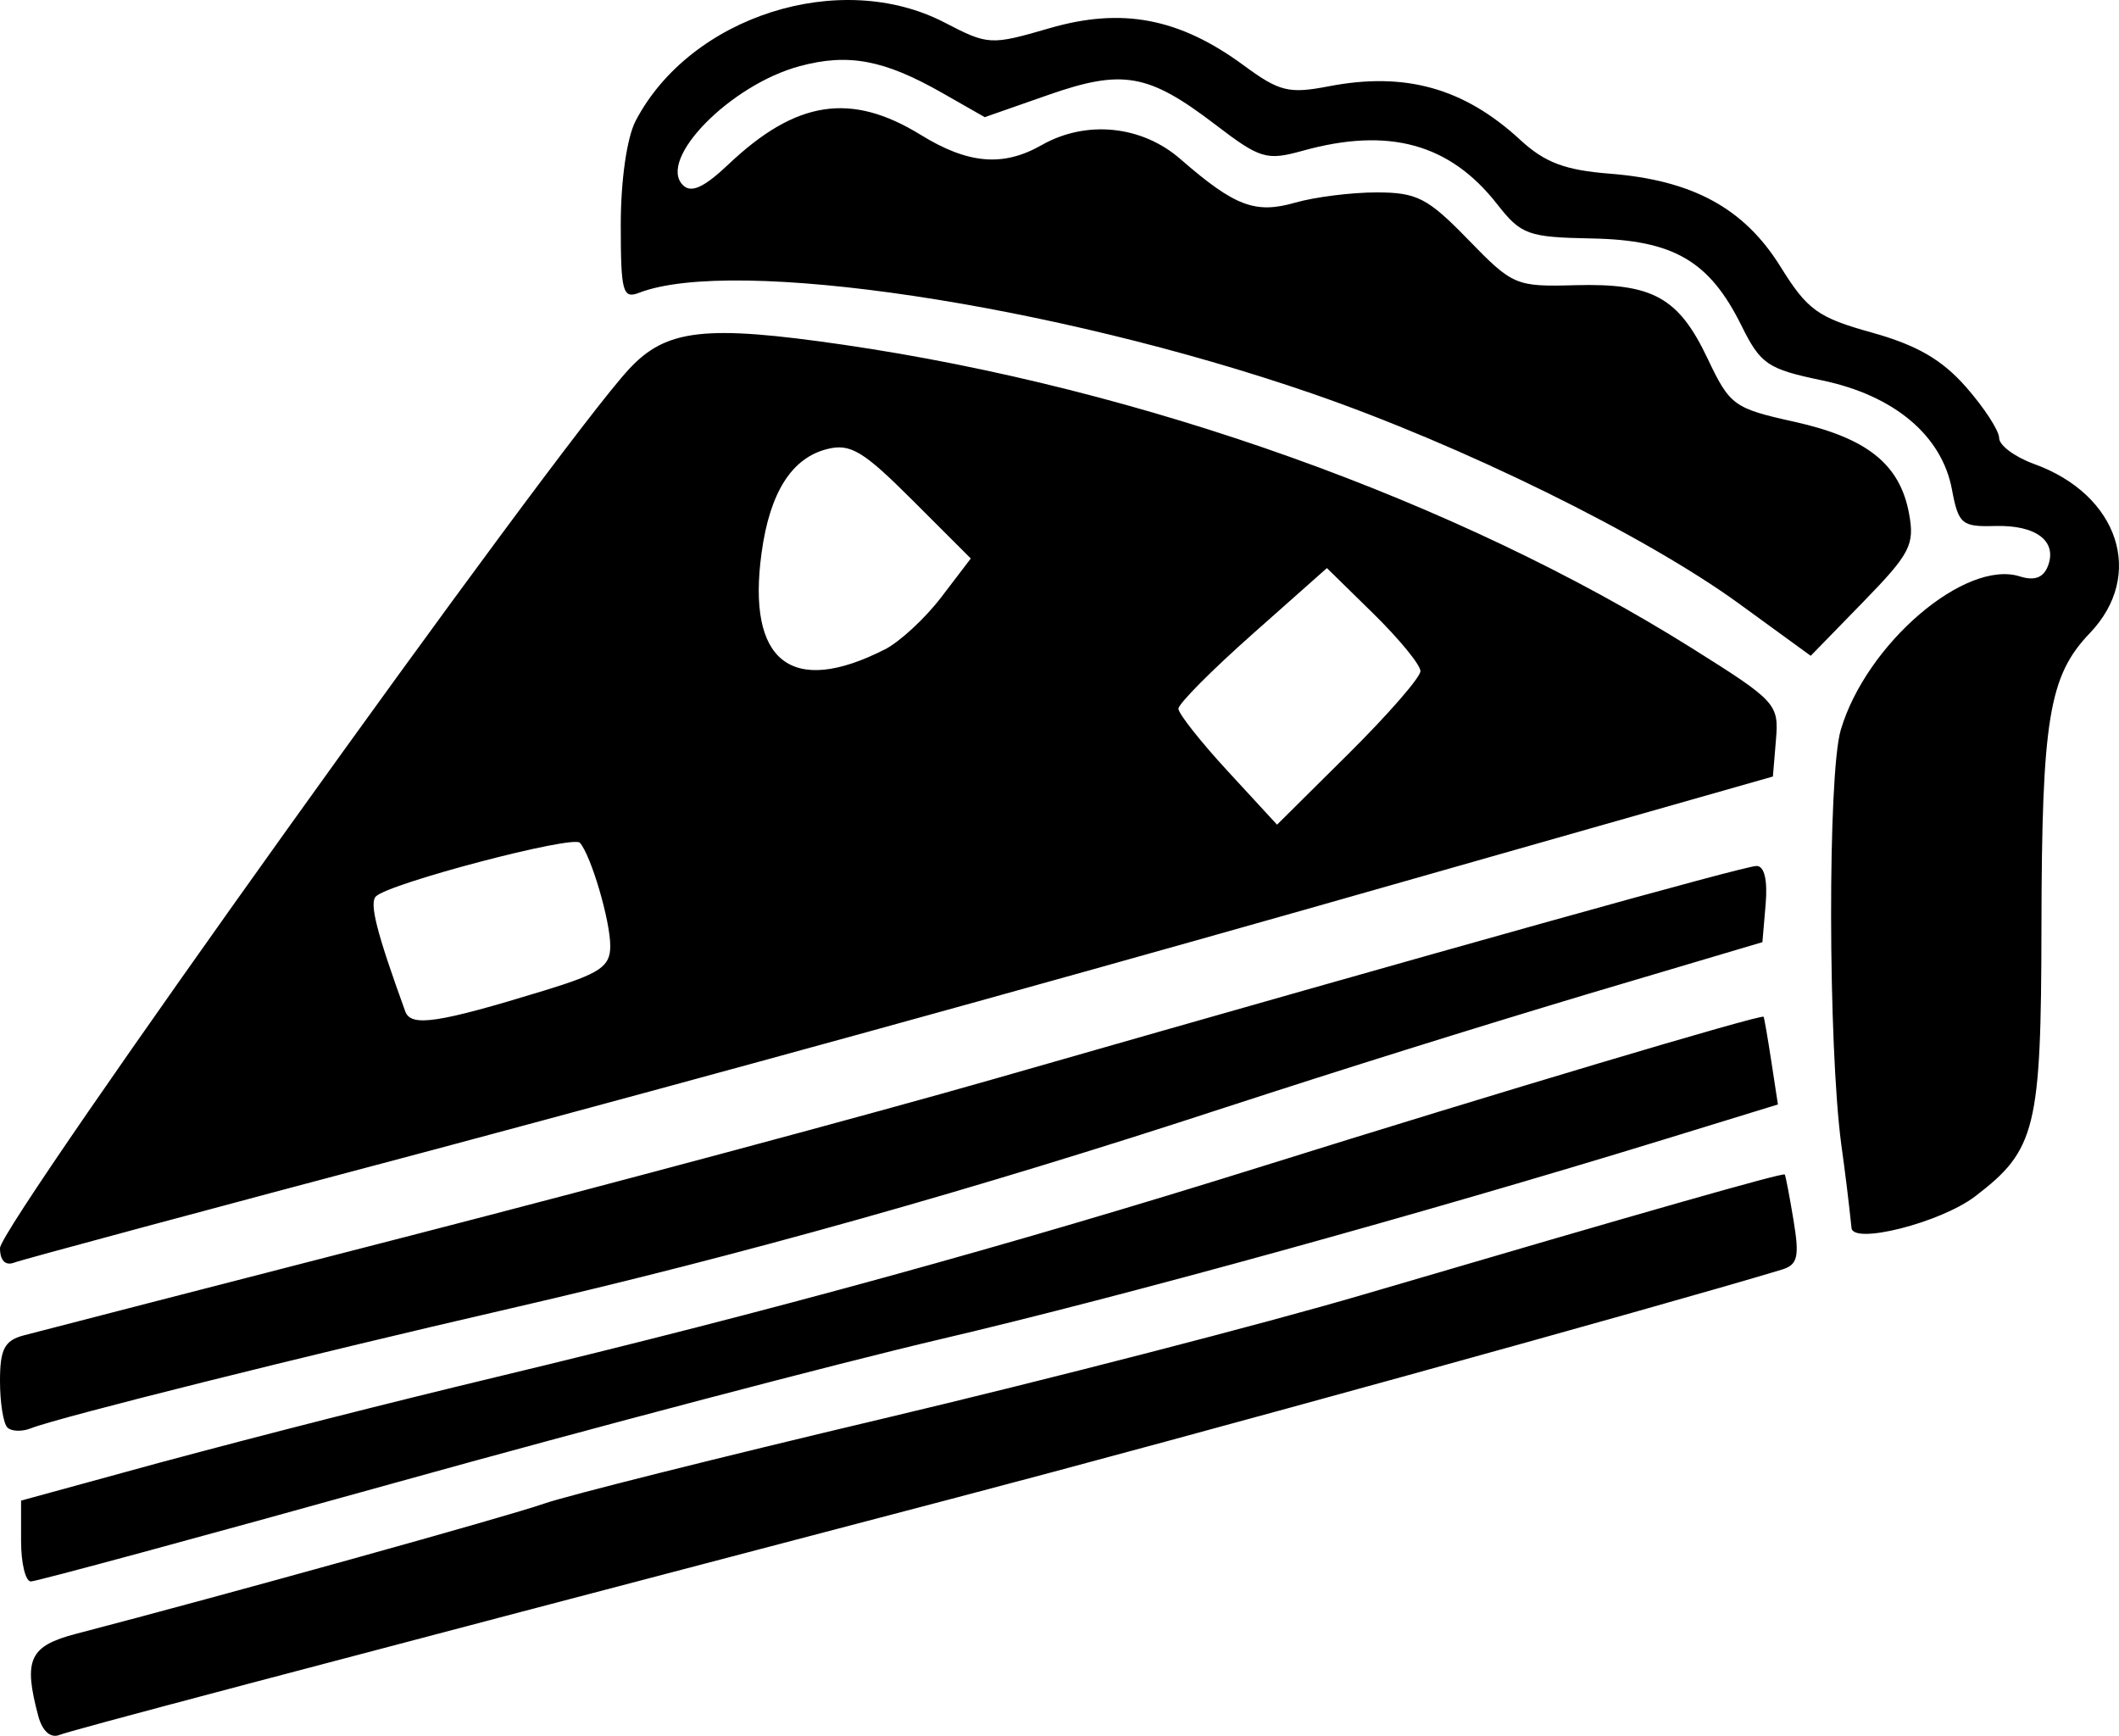
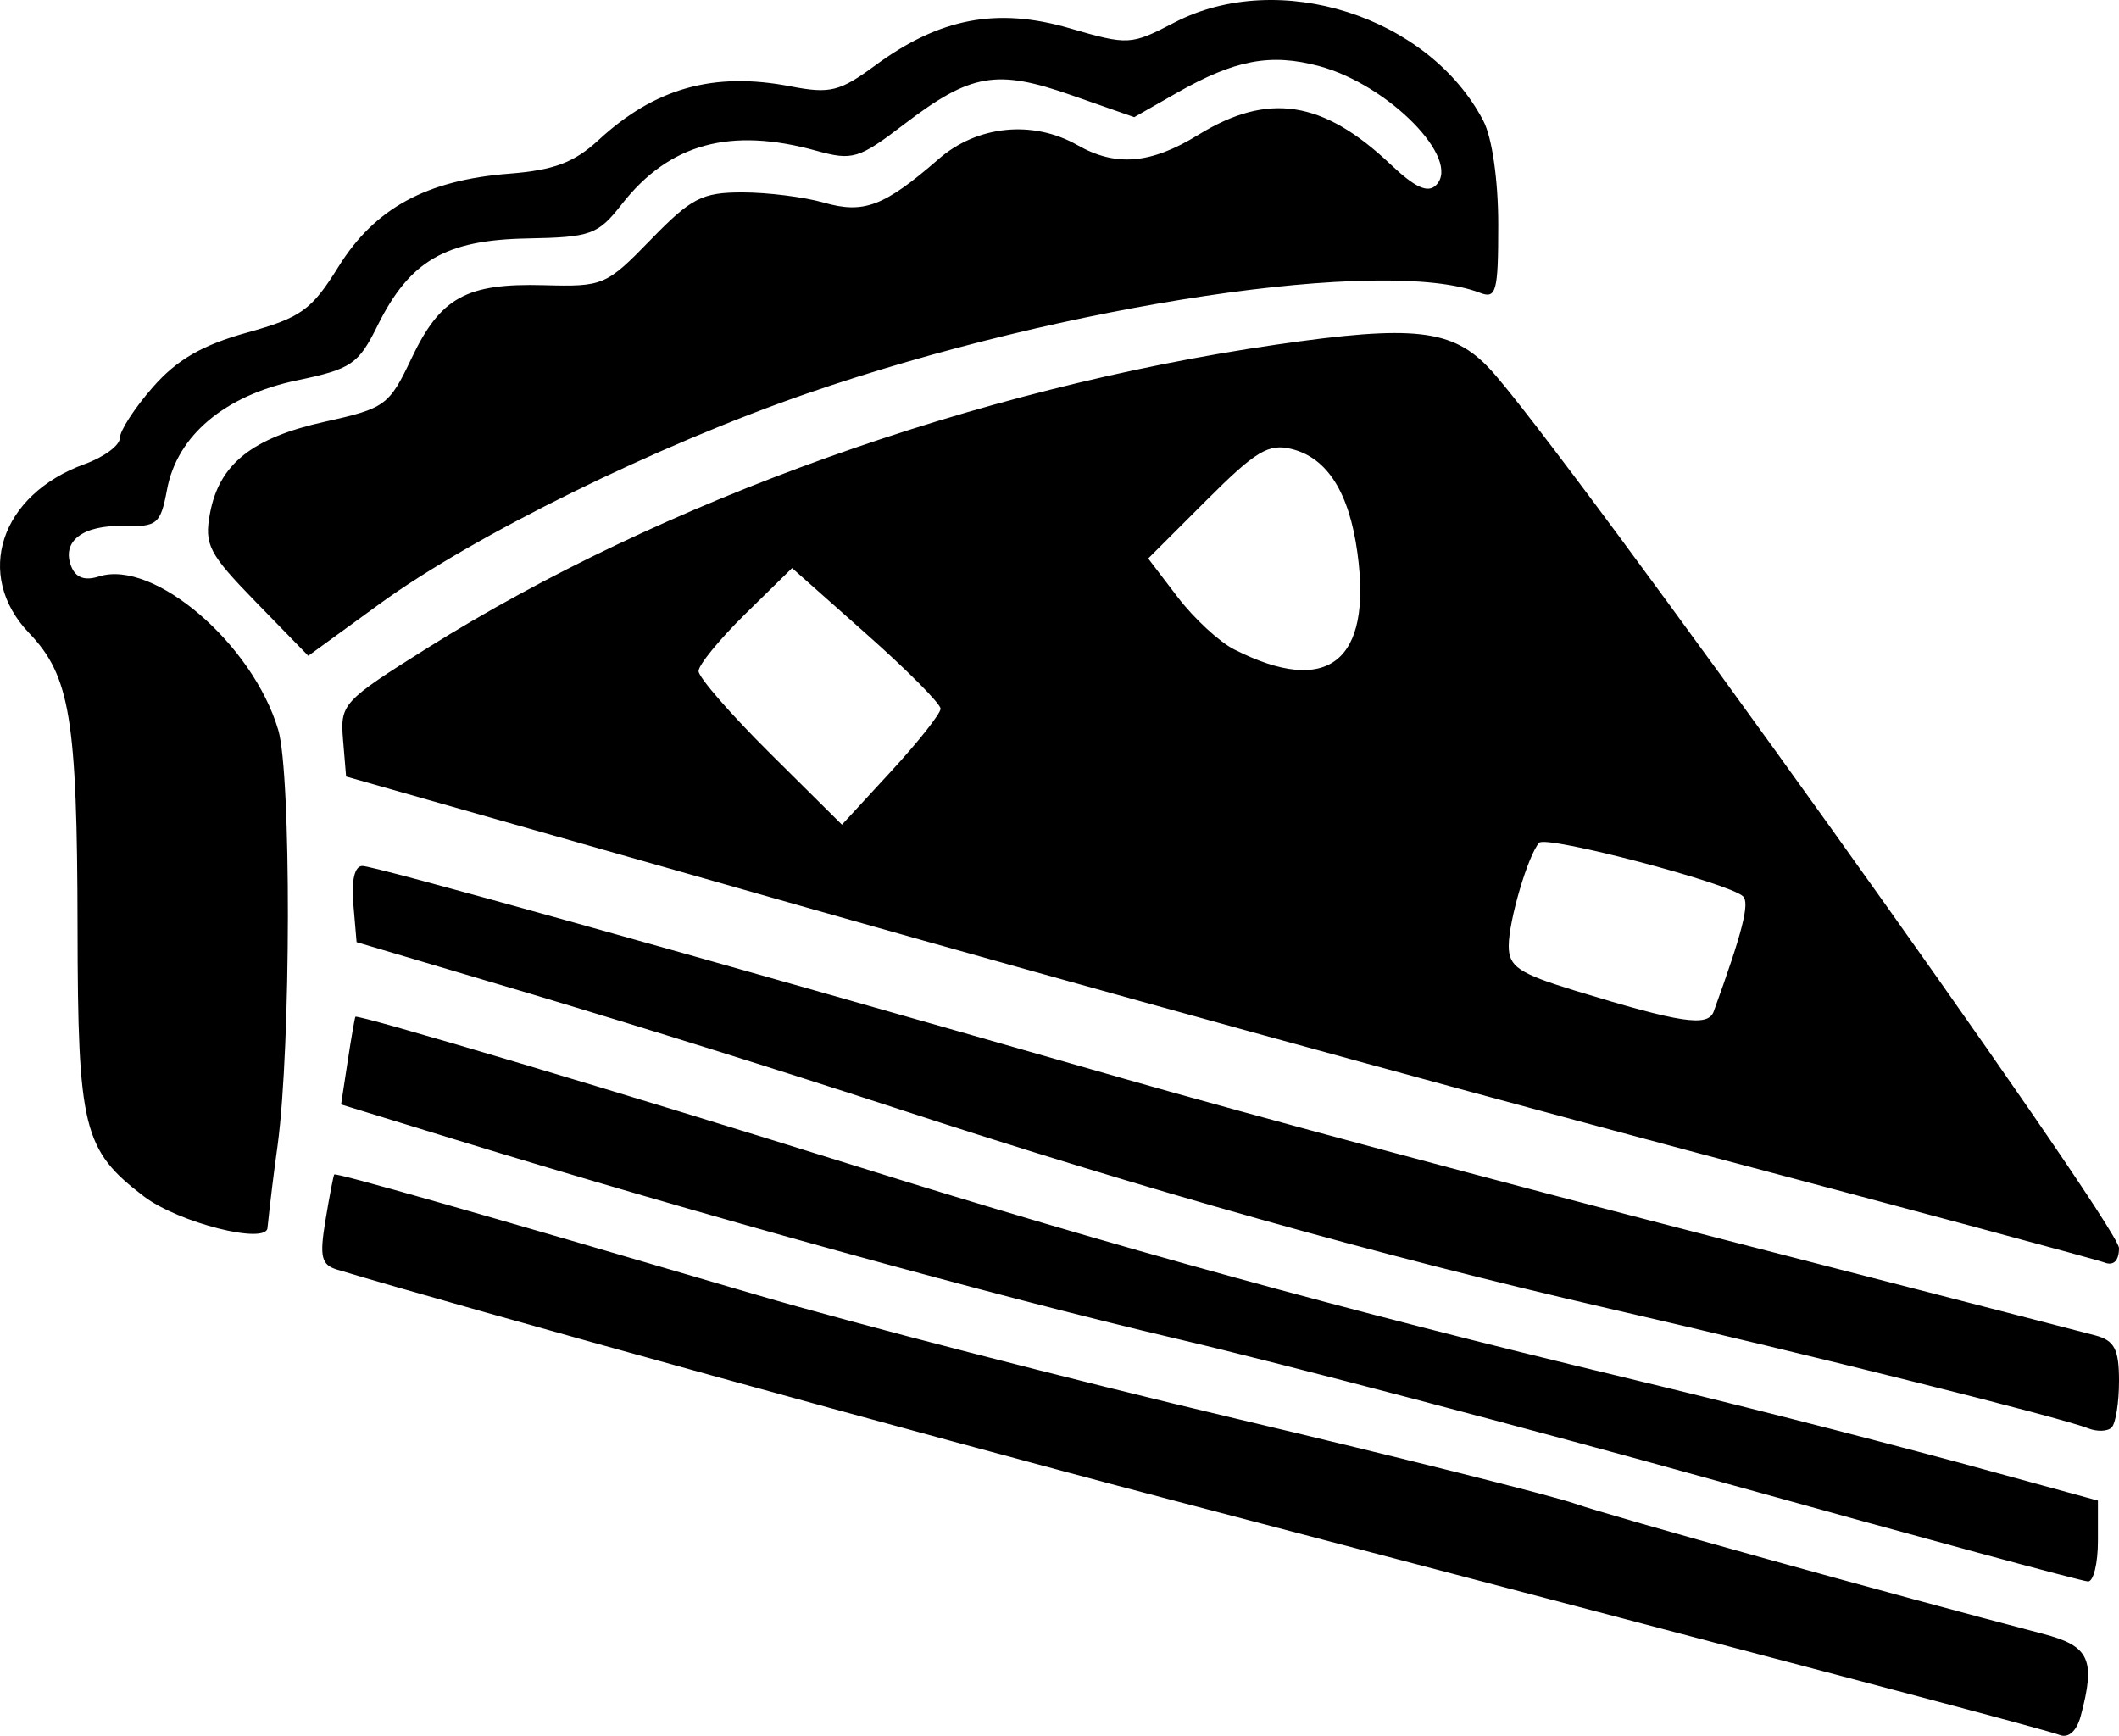
- <svg xmlns="http://www.w3.org/2000/svg" xml:space="preserve" width="201.392" height="164.962" viewBox="0 0 53.285 43.646">
-   <path d="M.964 43.154c-.382-1.428-.227-1.766.954-2.074 3.701-.964 10.887-2.962 11.757-3.27.565-.199 4.416-1.165 8.558-2.146 4.143-.982 9.557-2.38 12.03-3.107 7.109-2.089 10.574-3.077 10.617-3.025.021.026.12.542.22 1.148.154.928.107 1.123-.3 1.246-3.055.923-15 4.222-20.723 5.723-17.751 4.657-22.255 5.849-22.59 5.978-.218.083-.423-.103-.523-.473M.53 38.749v-1.017l3.506-.96a340 340 0 0 1 8.468-2.153c6.866-1.648 12.869-3.3 19.247-5.296 5.848-1.831 12.548-3.83 12.597-3.757.016.024.104.53.195 1.125l.165 1.08-2.84.873c-6.11 1.877-13.64 3.956-18.187 5.022-2.62.615-8.789 2.238-13.71 3.608-4.92 1.37-9.058 2.491-9.194 2.491S.53 39.308.53 38.749m-.344-2.856C.083 35.792 0 35.265 0 34.723c0-.798.113-1.016.595-1.145.328-.087 4.703-1.216 9.724-2.508 5.02-1.293 11.628-3.066 14.684-3.942 11.523-3.303 18.867-5.354 19.168-5.354.196 0 .28.354.229.958l-.082.958-4.366 1.296a414 414 0 0 0-9.134 2.858c-6.34 2.077-12.19 3.722-17.986 5.057C7.726 34.076 1.451 35.645.78 35.913c-.226.09-.494.082-.595-.02M0 31.383c0-.587 14.015-20.17 15.822-22.107.934-1.003 1.914-1.113 5.385-.608 7.512 1.093 15.432 3.925 21.336 7.629 2.124 1.333 2.19 1.405 2.116 2.302l-.077.926-11.774 3.35a1524 1524 0 0 1-21.932 6.042C5.288 30.398.556 31.671.359 31.747c-.224.086-.359-.05-.359-.365m13.692-6.477c1.405-.431 1.654-.6 1.654-1.119 0-.637-.482-2.274-.764-2.595-.173-.197-4.785 1.015-5.128 1.347-.173.167.016.907.737 2.894.144.397.824.294 3.501-.527m22.027-8.03c0-.156-.53-.803-1.176-1.438l-1.176-1.153L31.5 15.94c-1.027.91-1.867 1.756-1.867 1.88s.558.83 1.24 1.57l1.24 1.346 1.803-1.789c.991-.984 1.803-1.916 1.803-2.072m-13.471-.544c.376-.191 1.017-.784 1.424-1.318l.74-.97-1.463-1.462c-1.243-1.243-1.565-1.437-2.148-1.29q-1.34.335-1.65 2.609c-.376 2.74.75 3.623 3.097 2.43m24.31 14.538a62 62 0 0 0-.256-2.085c-.335-2.509-.344-9.311-.014-10.428.639-2.162 3.13-4.298 4.506-3.861.366.116.59.032.704-.262.24-.628-.3-1.036-1.335-1.006-.831.023-.916-.048-1.079-.92-.255-1.357-1.452-2.363-3.267-2.742-1.371-.286-1.545-.405-2.028-1.381-.805-1.624-1.705-2.148-3.758-2.187-1.612-.031-1.78-.092-2.385-.865-1.19-1.52-2.726-1.942-4.89-1.34-.908.252-1.067.204-2.203-.664-1.68-1.282-2.326-1.395-4.21-.734l-1.58.553-1.07-.61c-1.463-.833-2.361-1.002-3.583-.673-1.745.47-3.585 2.344-2.937 2.992.208.208.528.062 1.149-.526 1.698-1.607 3.077-1.818 4.829-.739 1.194.736 2.076.81 3.043.258a3.03 3.03 0 0 1 3.496.358c1.365 1.185 1.875 1.378 2.884 1.088.49-.14 1.41-.256 2.042-.256 1.015 0 1.286.14 2.304 1.188 1.121 1.154 1.197 1.186 2.688 1.145 1.952-.053 2.602.307 3.331 1.843.56 1.181.658 1.253 2.173 1.589 1.833.406 2.66 1.064 2.892 2.303.148.791.034 1.012-1.153 2.231l-1.318 1.353-1.798-1.308c-2.361-1.718-6.976-3.989-10.753-5.291-6.507-2.244-14.54-3.445-16.909-2.53-.414.161-.463-.018-.463-1.714 0-1.115.154-2.187.374-2.608C17.36.406 21.127-.795 23.749.565c1.102.572 1.16.575 2.644.144 1.822-.53 3.265-.254 4.878.932.9.663 1.14.722 2.136.53 1.927-.373 3.41.042 4.825 1.349.614.567 1.124.759 2.25.847 2.083.164 3.378.87 4.29 2.337.68 1.094.94 1.281 2.304 1.66 1.126.314 1.76.68 2.366 1.372.456.519.829 1.094.829 1.278s.396.478.88.653c2.13.77 2.796 2.796 1.4 4.253-1.029 1.074-1.208 2.164-1.216 7.388-.007 5.072-.139 5.608-1.668 6.774-.869.663-3.093 1.226-3.109.788" />
+ <svg xmlns="http://www.w3.org/2000/svg" width="53.285mm" height="43.646mm" viewBox="0 0 53.285 43.646" version="1.1" xml:space="preserve">
+   <path d="m 52.321,43.154 c 0.382,-1.428 0.227,-1.766 -0.954,-2.074 -3.701,-0.964 -10.887,-2.962 -11.757,-3.27 -0.565,-0.199 -4.416,-1.165 -8.558,-2.146 -4.143,-0.982 -9.557,-2.38 -12.03,-3.107 -7.109,-2.089 -10.574,-3.077 -10.617,-3.025 -0.021,0.026 -0.12,0.542 -0.22,1.148 -0.154,0.928 -0.107,1.123 0.3,1.246 3.055,0.923 15,4.222 20.723,5.723 17.751,4.657 22.255,5.849 22.59,5.978 0.218,0.083 0.423,-0.103 0.523,-0.473 m 0.434,-4.405 v -1.017 l -3.506,-0.96 a 340,340 0 0 0 -8.468,-2.153 c -6.866,-1.648 -12.869,-3.3 -19.247,-5.296 -5.848,-1.831 -12.548,-3.83 -12.597,-3.757 -0.016,0.024 -0.104,0.53 -0.195,1.125 l -0.165,1.08 2.84,0.873 c 6.11,1.877 13.64,3.956 18.187,5.022 2.62,0.615 8.789,2.238 13.71,3.608 4.92,1.37 9.058,2.491 9.194,2.491 0.136,0 0.247,-0.457 0.247,-1.016 m 0.344,-2.856 c 0.103,-0.101 0.186,-0.628 0.186,-1.17 0,-0.798 -0.113,-1.016 -0.595,-1.145 -0.328,-0.087 -4.703,-1.216 -9.724,-2.508 -5.02,-1.293 -11.628,-3.066 -14.684,-3.942 -11.523,-3.303 -18.867,-5.354 -19.168,-5.354 -0.196,0 -0.28,0.354 -0.229,0.958 l 0.082,0.958 4.366,1.296 a 414,414 0 0 1 9.134,2.858 c 6.34,2.077 12.19,3.722 17.986,5.057 5.106,1.175 11.381,2.744 12.052,3.012 0.226,0.09 0.494,0.082 0.595,-0.02 m 0.185,-4.51 c 0,-0.587 -14.015,-20.17 -15.822,-22.107 -0.934,-1.003 -1.914,-1.113 -5.385,-0.608 -7.512,1.093 -15.432,3.925 -21.336,7.629 -2.124,1.333 -2.19,1.405 -2.116,2.302 l 0.077,0.926 11.774,3.35 a 1523.999,1523.999 0 0 0 21.932,6.042 c 5.588,1.481 10.32,2.754 10.517,2.83 0.224,0.086 0.359,-0.05 0.359,-0.365 m -13.692,-6.477 c -1.405,-0.431 -1.654,-0.6 -1.654,-1.119 0,-0.637 0.482,-2.274 0.764,-2.595 0.173,-0.197 4.785,1.015 5.128,1.347 0.173,0.167 -0.016,0.907 -0.737,2.894 -0.144,0.397 -0.824,0.294 -3.501,-0.527 m -22.027,-8.03 c 0,-0.156 0.53,-0.803 1.176,-1.438 l 1.176,-1.153 1.867,1.656 c 1.027,0.91 1.867,1.756 1.867,1.88 0,0.124 -0.558,0.83 -1.24,1.57 l -1.24,1.346 -1.803,-1.789 c -0.991,-0.984 -1.803,-1.916 -1.803,-2.072 m 13.471,-0.544 c -0.376,-0.191 -1.017,-0.784 -1.424,-1.318 l -0.74,-0.97 1.463,-1.462 c 1.243,-1.243 1.565,-1.437 2.148,-1.29 q 1.34,0.335 1.65,2.609 c 0.376,2.74 -0.75,3.623 -3.097,2.43 M 6.727,30.868 a 62,62 0 0 1 0.256,-2.085 c 0.335,-2.509 0.344,-9.311 0.014,-10.428 -0.639,-2.162 -3.13,-4.298 -4.506,-3.861 -0.366,0.116 -0.59,0.032 -0.704,-0.262 -0.24,-0.628 0.3,-1.036 1.335,-1.006 0.831,0.023 0.916,-0.048 1.079,-0.92 0.255,-1.357 1.452,-2.363 3.267,-2.742 1.371,-0.286 1.545,-0.405 2.028,-1.381 0.805,-1.624 1.705,-2.148 3.758,-2.187 1.612,-0.031 1.78,-0.092 2.385,-0.865 1.19,-1.52 2.726,-1.942 4.89,-1.34 0.908,0.252 1.067,0.204 2.203,-0.664 1.68,-1.282 2.326,-1.395 4.21,-0.734 l 1.58,0.553 1.07,-0.61 c 1.463,-0.833 2.361,-1.002 3.583,-0.673 1.745,0.47 3.585,2.344 2.937,2.992 -0.208,0.208 -0.528,0.062 -1.149,-0.526 -1.698,-1.607 -3.077,-1.818 -4.829,-0.739 -1.194,0.736 -2.076,0.81 -3.043,0.258 a 3.03,3.03 0 0 0 -3.496,0.358 c -1.365,1.185 -1.875,1.378 -2.884,1.088 -0.49,-0.14 -1.41,-0.256 -2.042,-0.256 -1.015,0 -1.286,0.14 -2.304,1.188 -1.121,1.154 -1.197,1.186 -2.688,1.145 -1.952,-0.053 -2.602,0.307 -3.331,1.843 -0.56,1.181 -0.658,1.253 -2.173,1.589 -1.833,0.406 -2.66,1.064 -2.892,2.303 -0.148,0.791 -0.034,1.012 1.153,2.231 l 1.318,1.353 1.798,-1.308 c 2.361,-1.718 6.976,-3.989 10.753,-5.291 6.507,-2.244 14.54,-3.445 16.909,-2.53 0.414,0.161 0.463,-0.018 0.463,-1.714 0,-1.115 -0.154,-2.187 -0.374,-2.608 -1.376,-2.633 -5.143,-3.834 -7.765,-2.474 -1.102,0.572 -1.16,0.575 -2.644,0.144 -1.822,-0.53 -3.265,-0.254 -4.878,0.932 -0.9,0.663 -1.14,0.722 -2.136,0.53 -1.927,-0.373 -3.41,0.042 -4.825,1.349 -0.614,0.567 -1.124,0.759 -2.25,0.847 -2.083,0.164 -3.378,0.87 -4.29,2.337 -0.68,1.094 -0.94,1.281 -2.304,1.66 -1.126,0.314 -1.76,0.68 -2.366,1.372 -0.456,0.519 -0.829,1.094 -0.829,1.278 0,0.184 -0.396,0.478 -0.88,0.653 -2.13,0.77 -2.796,2.796 -1.4,4.253 1.029,1.074 1.208,2.164 1.216,7.388 0.007,5.072 0.139,5.608 1.668,6.774 0.869,0.663 3.093,1.226 3.109,0.788" />
</svg>
